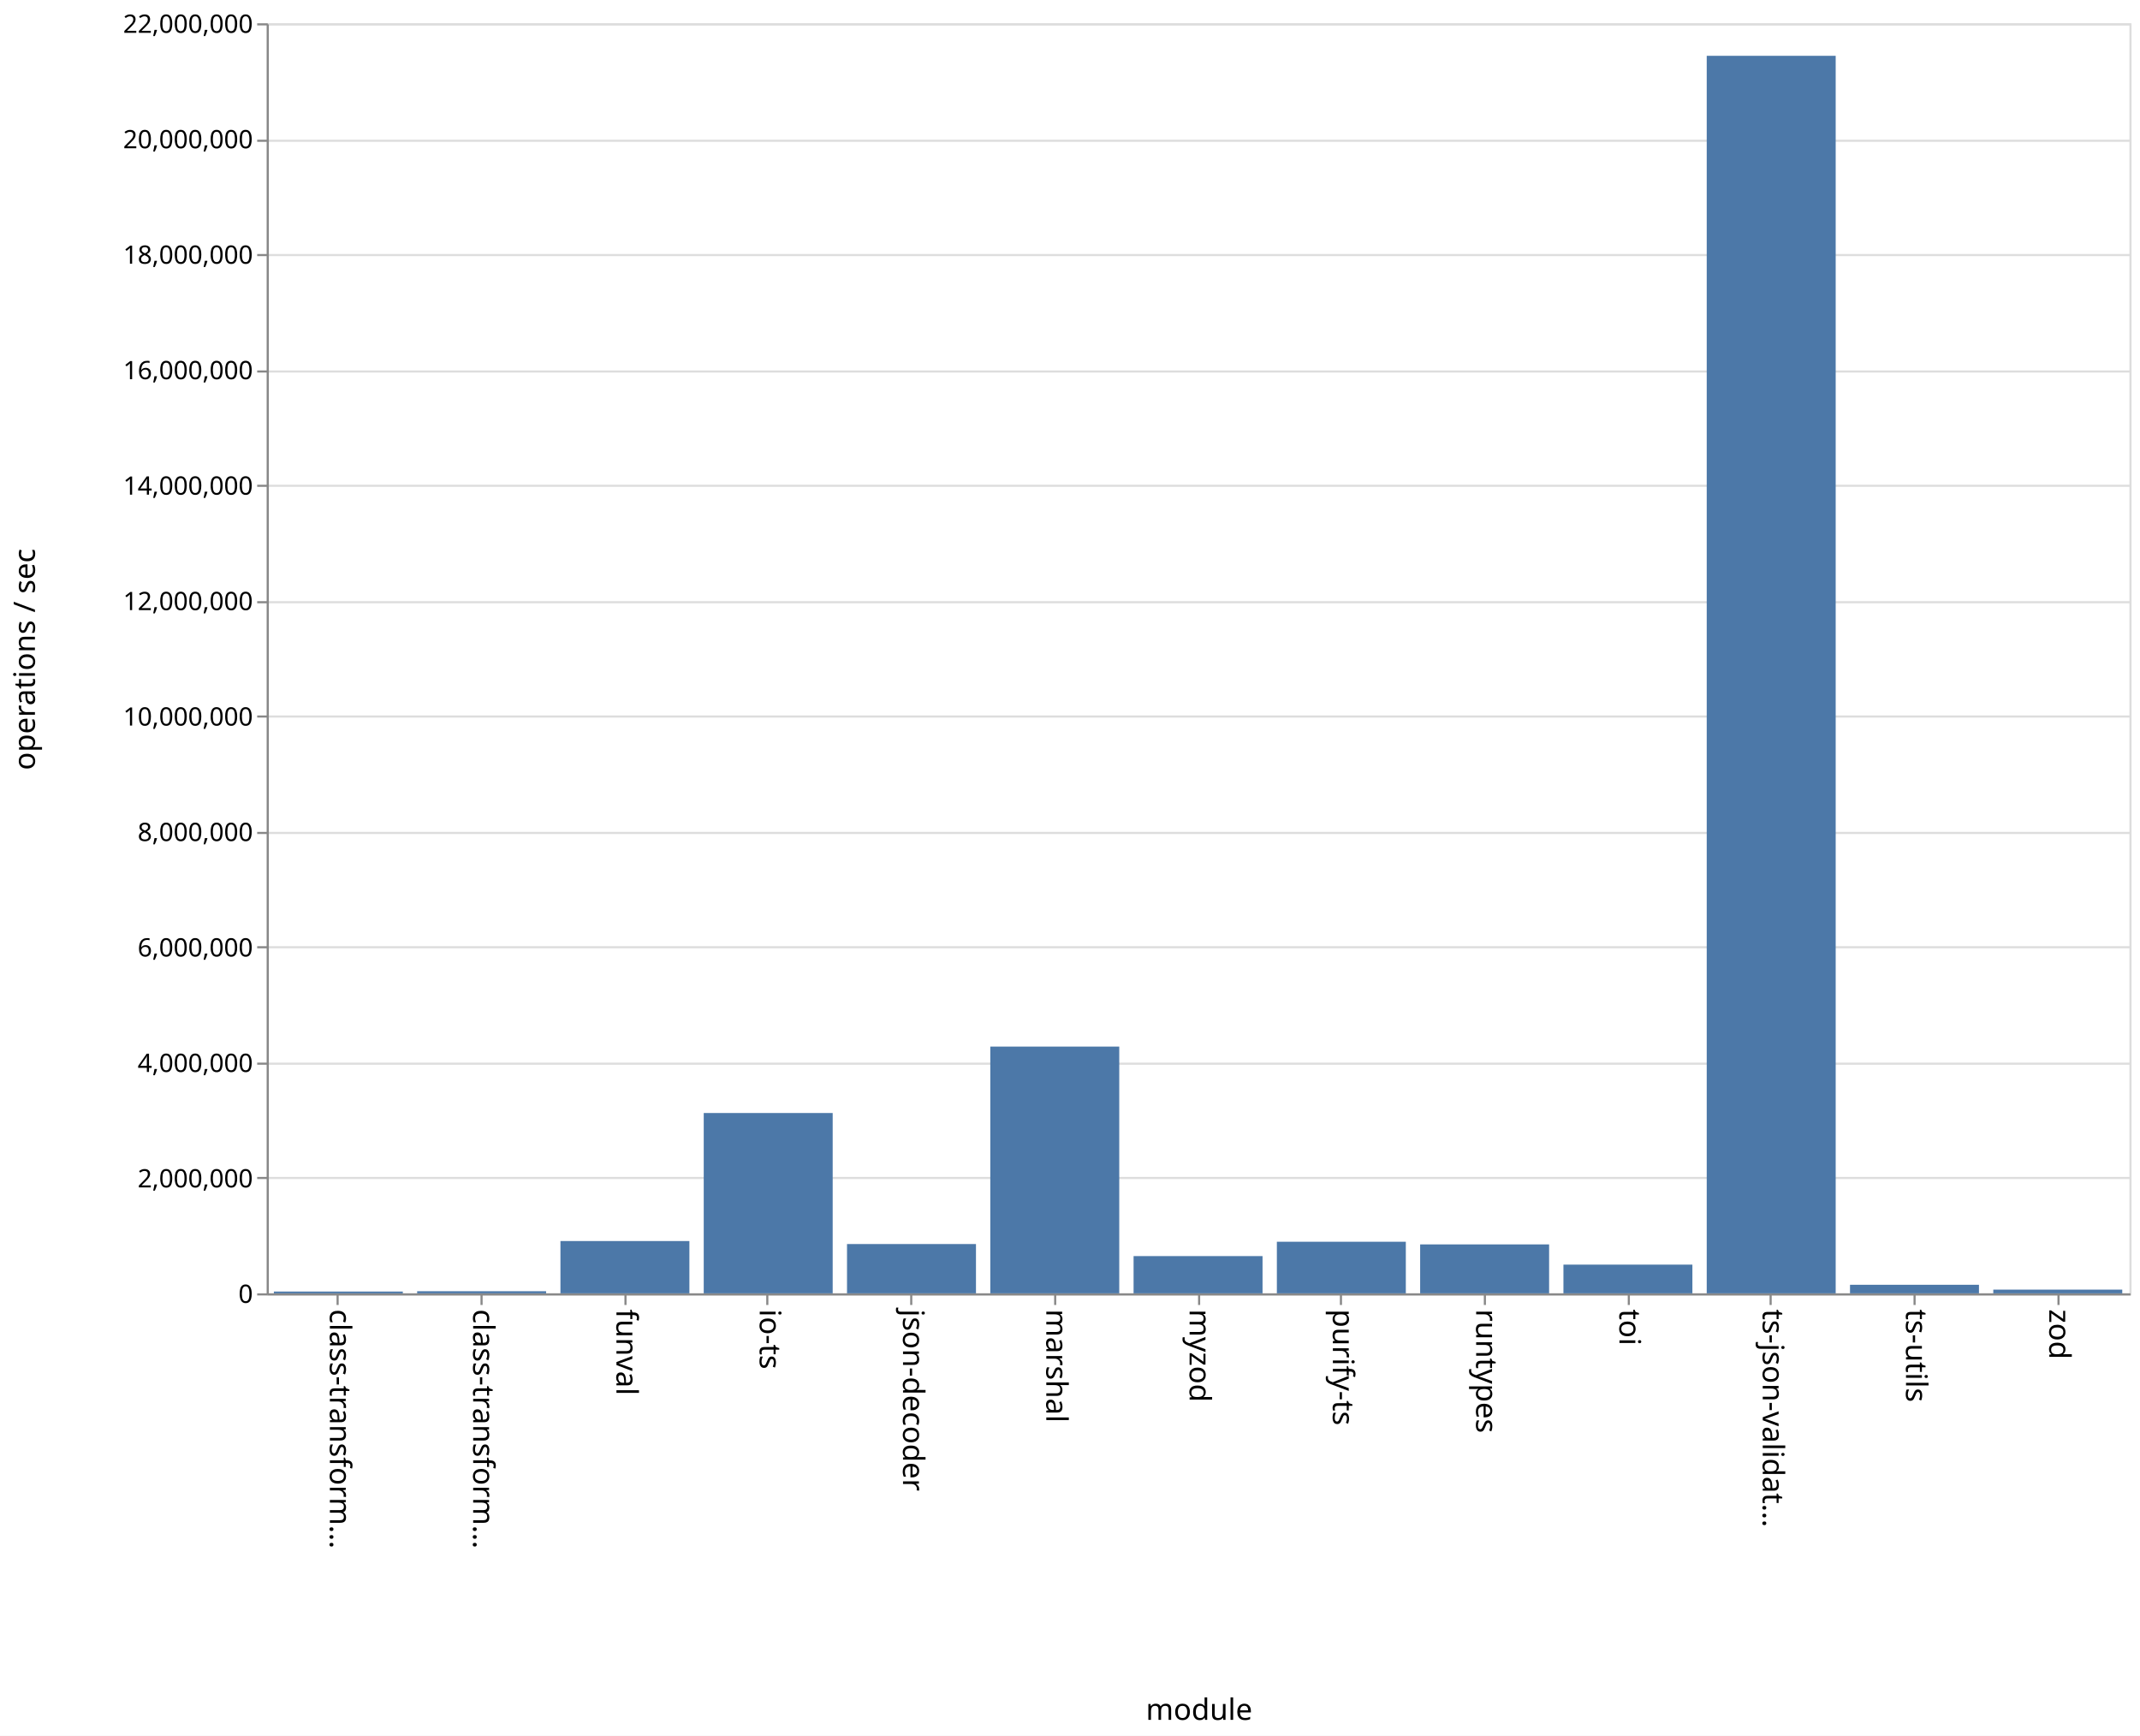
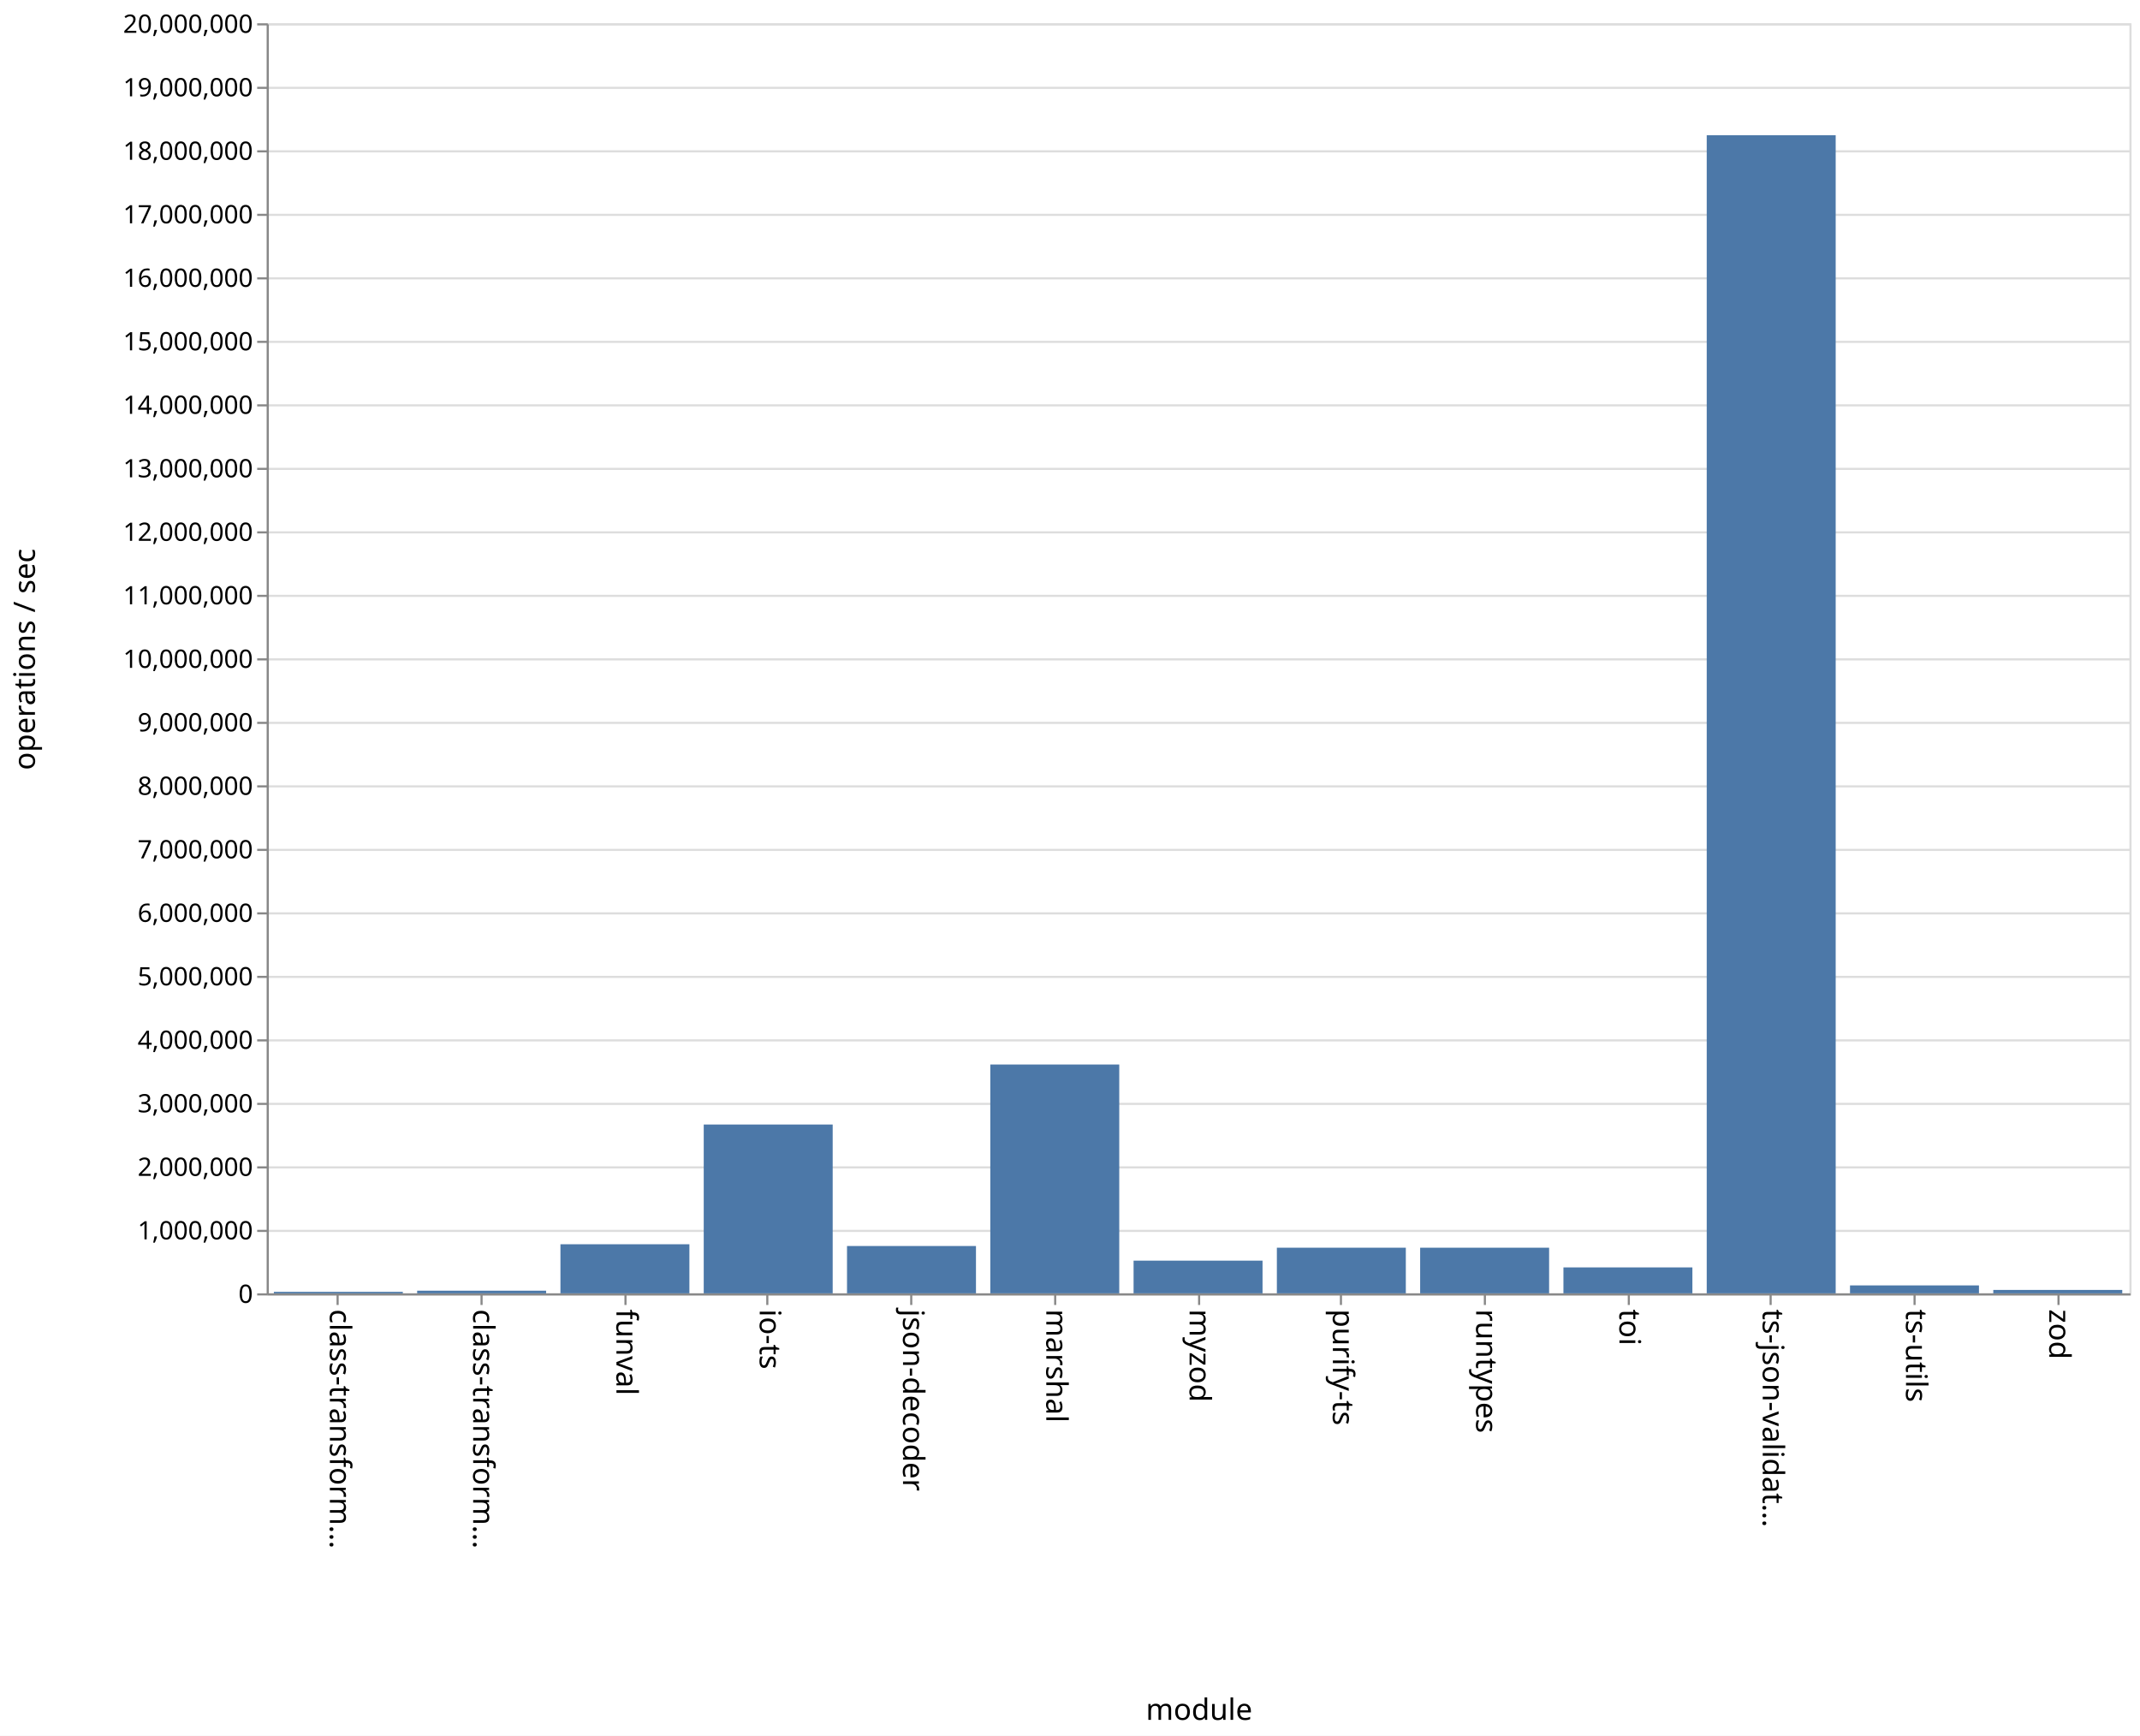
<svg xmlns="http://www.w3.org/2000/svg" class="marks" width="1011" height="820">
  <path fill="#fff" d="M0 0h1011v820H0z" />
  <g class="mark-group role-frame root">
    <path class="background" d="M126.5 11.5h880v600h-880z" fill="none" stroke="#ddd" />
    <g class="mark-group role-axis">
      <path class="background" d="M126.5 11.5z" pointer-events="none" fill="none" />
      <g class="mark-rule role-axis-grid" pointer-events="none" fill="none" stroke="#ddd">
-         <path d="M126.5 611.5h880M126.5 556.5h880M126.5 502.5h880M126.5 447.5h880M126.5 393.5h880M126.5 338.5h880M126.5 284.5h880M126.5 229.5h880M126.5 175.5h880M126.5 120.5h880M126.5 66.5h880M126.5 11.5h880" />
+         <path d="M126.5 611.5h880M126.5 581.5h880M126.5 551.5h880M126.5 521.5h880M126.5 491.5h880M126.5 461.5h880M126.5 431.5h880M126.5 401.5h880M126.5 371.5h880M126.5 341.5h880M126.5 311.5h880M126.5 281.5h880M126.5 251.5h880M126.5 221.5h880M126.5 191.5h880M126.5 161.5h880M126.5 131.5h880M126.5 101.5h880M126.5 71.5h880M126.5 41.5h880M126.5 11.5h880" />
      </g>
    </g>
    <g class="mark-group role-axis">
      <path class="background" d="M126.5 611.5z" pointer-events="none" fill="none" />
      <g class="mark-rule role-axis-tick" pointer-events="none" fill="none" stroke="#888">
        <path d="M159.5 611.5v5M227.5 611.5v5M295.5 611.5v5M362.5 611.5v5M430.5 611.5v5M498.5 611.5v5M566.5 611.5v5M633.5 611.5v5M701.5 611.5v5M769.5 611.5v5M836.5 611.5v5M904.5 611.5v5M972.5 611.5v5" />
      </g>
      <g class="mark-text role-axis-label" pointer-events="none" font-family="sans-serif" font-size="14">
        <text transform="rotate(90 -231.327 387.173)">
                    class-transform…
                </text>
        <text transform="rotate(90 -197.48 421.02)">
                    class-transform…
                </text>
        <text transform="rotate(90 -163.635 454.865)">
                    funval
                </text>
        <text transform="rotate(90 -129.788 488.712)">
                    io-ts
                </text>
        <text transform="rotate(90 -95.942 522.558)">
                    json-decoder
                </text>
        <text transform="rotate(90 -62.096 556.404)">
                    marshal
                </text>
        <text transform="rotate(90 -28.25 590.25)">
                    myzod
                </text>
        <text transform="rotate(90 5.596 624.096)">
                    purify-ts
                </text>
        <text transform="rotate(90 39.442 657.942)">
                    runtypes
                </text>
        <text transform="rotate(90 73.288 691.788)">
                    toi
                </text>
        <text transform="rotate(90 107.135 725.635)">
                    ts-json-validat…
                </text>
        <text transform="rotate(90 140.98 759.48)">
                    ts-utils
                </text>
        <text transform="rotate(90 174.827 793.327)">
                    zod
                </text>
      </g>
      <path fill="none" stroke="#888" d="M126.5 611.5h880" pointer-events="none" />
      <text text-anchor="middle" transform="translate(566.5 812.5)" font-family="sans-serif" font-size="14" font-weight="400" pointer-events="none">
                module
            </text>
    </g>
    <g class="mark-group role-axis">
      <path class="background" d="M126.5 11.5z" pointer-events="none" fill="none" />
      <g class="mark-rule role-axis-tick" pointer-events="none" fill="none" stroke="#888">
-         <path d="M126.5 611.5h-5M126.5 556.5h-5M126.5 502.5h-5M126.5 447.5h-5M126.5 393.5h-5M126.5 338.5h-5M126.5 284.5h-5M126.5 229.5h-5M126.5 175.5h-5M126.5 120.5h-5M126.5 66.5h-5M126.5 11.5h-5" />
+         <path d="M126.5 611.5h-5M126.5 581.5h-5M126.5 551.5h-5M126.5 521.5h-5M126.5 491.5h-5M126.5 461.5h-5M126.5 431.5h-5M126.5 401.5h-5M126.5 371.5h-5M126.5 341.5h-5M126.5 311.5h-5M126.5 281.5h-5M126.5 251.5h-5M126.5 221.5h-5M126.5 191.5h-5M126.5 161.5h-5M126.5 131.5h-5M126.5 101.5h-5M126.5 71.5h-5M126.5 41.5h-5M126.5 11.5h-5" />
      </g>
      <g class="mark-text role-axis-label" pointer-events="none" text-anchor="end" font-family="sans-serif" font-size="12">
        <text transform="translate(119.5 615.5)">
                    0
                </text>
-         <text transform="translate(119.5 560.955)">
+         <text transform="translate(119.5 585.5)">
+                     1,000,000
+                 </text>
+         <text transform="translate(119.5 555.5)">
                    2,000,000
                </text>
-         <text transform="translate(119.5 506.41)">
+         <text transform="translate(119.5 525.5)">
+                     3,000,000
+                 </text>
+         <text transform="translate(119.5 495.5)">
                    4,000,000
                </text>
-         <text transform="translate(119.5 451.864)">
+         <text transform="translate(119.5 465.5)">
+                     5,000,000
+                 </text>
+         <text transform="translate(119.5 435.5)">
                    6,000,000
                </text>
-         <text transform="translate(119.5 397.318)">
+         <text transform="translate(119.5 405.5)">
+                     7,000,000
+                 </text>
+         <text transform="translate(119.5 375.5)">
                    8,000,000
                </text>
-         <text transform="translate(119.5 342.773)">
+         <text transform="translate(119.5 345.5)">
+                     9,000,000
+                 </text>
+         <text transform="translate(119.5 315.5)">
                    10,000,000
                </text>
-         <text transform="translate(119.5 288.227)">
+         <text transform="translate(119.5 285.5)">
+                     11,000,000
+                 </text>
+         <text transform="translate(119.5 255.5)">
                    12,000,000
                </text>
-         <text transform="translate(119.5 233.682)">
+         <text transform="translate(119.5 225.5)">
+                     13,000,000
+                 </text>
+         <text transform="translate(119.5 195.5)">
                    14,000,000
                </text>
-         <text transform="translate(119.5 179.136)">
+         <text transform="translate(119.5 165.5)">
+                     15,000,000
+                 </text>
+         <text transform="translate(119.5 135.5)">
                    16,000,000
                </text>
-         <text transform="translate(119.5 124.59)">
+         <text transform="translate(119.5 105.5)">
+                     17,000,000
+                 </text>
+         <text transform="translate(119.5 75.5)">
                    18,000,000
                </text>
-         <text transform="translate(119.5 70.045)">
-                     20,000,000
+         <text transform="translate(119.5 45.5)">
+                     19,000,000
                </text>
        <text transform="translate(119.5 15.5)">
-                     22,000,000
+                     20,000,000
                </text>
      </g>
      <path fill="none" stroke="#888" d="M126.5 611.5v-600" pointer-events="none" />
      <text text-anchor="middle" transform="rotate(-90 164 147.5)" font-family="sans-serif" font-size="14" font-weight="400" pointer-events="none">
                operations / sec
            </text>
    </g>
    <g class="mark-rect role-mark marks" fill="#4c78a8">
-       <path d="M129.385 610.154h60.923V611h-60.923zM197.077 610.003H258V611h-60.923zM264.77 586.293h60.922V611H264.77zM332.462 525.81h60.923V611h-60.923zM400.154 587.709h60.923V611h-60.923zM467.846 494.43h60.923V611h-60.923zM535.538 593.403h60.924V611h-60.924zM603.23 586.627h60.924V611H603.23zM670.923 587.884h60.923V611h-60.923zM738.615 597.437h60.923V611h-60.923zM806.308 26.367h60.923V611h-60.923zM874 606.955h60.923V611H874zM941.692 609.246h60.923V611h-60.923z" />
+       <path d="M129.385 610.289h60.923V611h-60.923zM197.077 609.75H258V611h-60.923zM264.77 587.811h60.922V611H264.77zM332.462 531.245h60.923V611h-60.923zM400.154 588.641h60.923V611h-60.923zM467.846 502.899h60.923V611h-60.923zM535.538 595.554h60.924V611h-60.924zM603.23 589.44h60.924V611H603.23zM670.923 589.443h60.923V611h-60.923zM738.615 598.75h60.923V611h-60.923zM806.308 63.891h60.923V611h-60.923zM874 607.254h60.923V611H874zM941.692 609.388h60.923V611h-60.923z" />
    </g>
  </g>
</svg>
